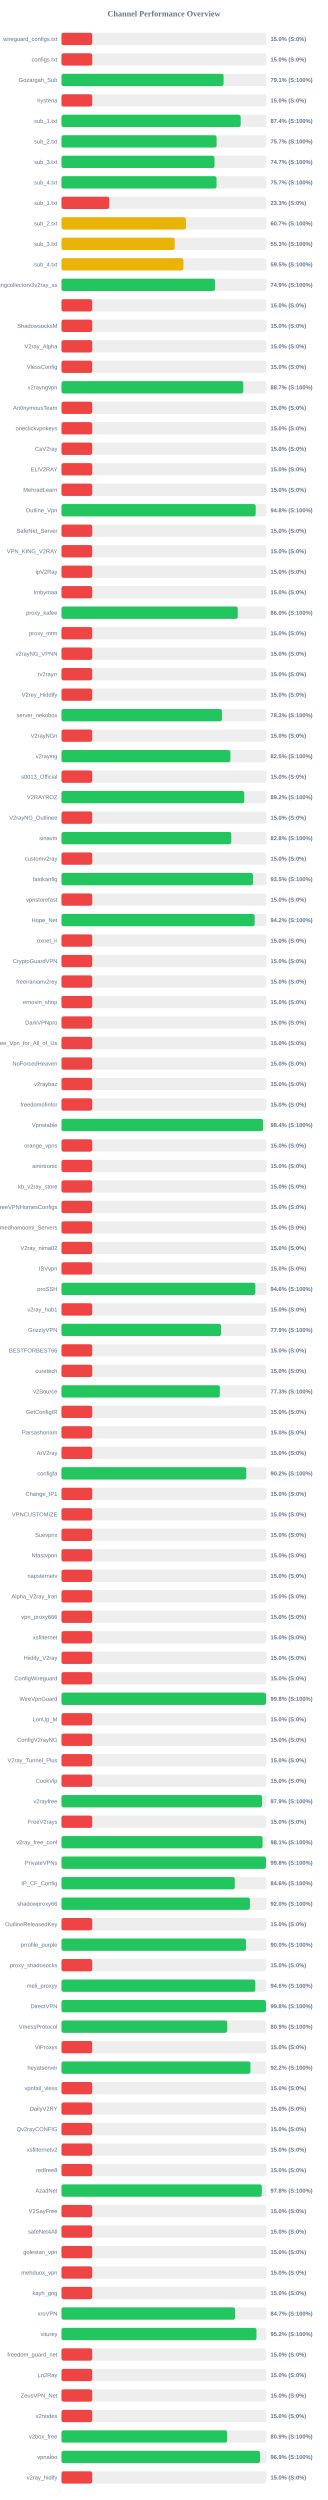
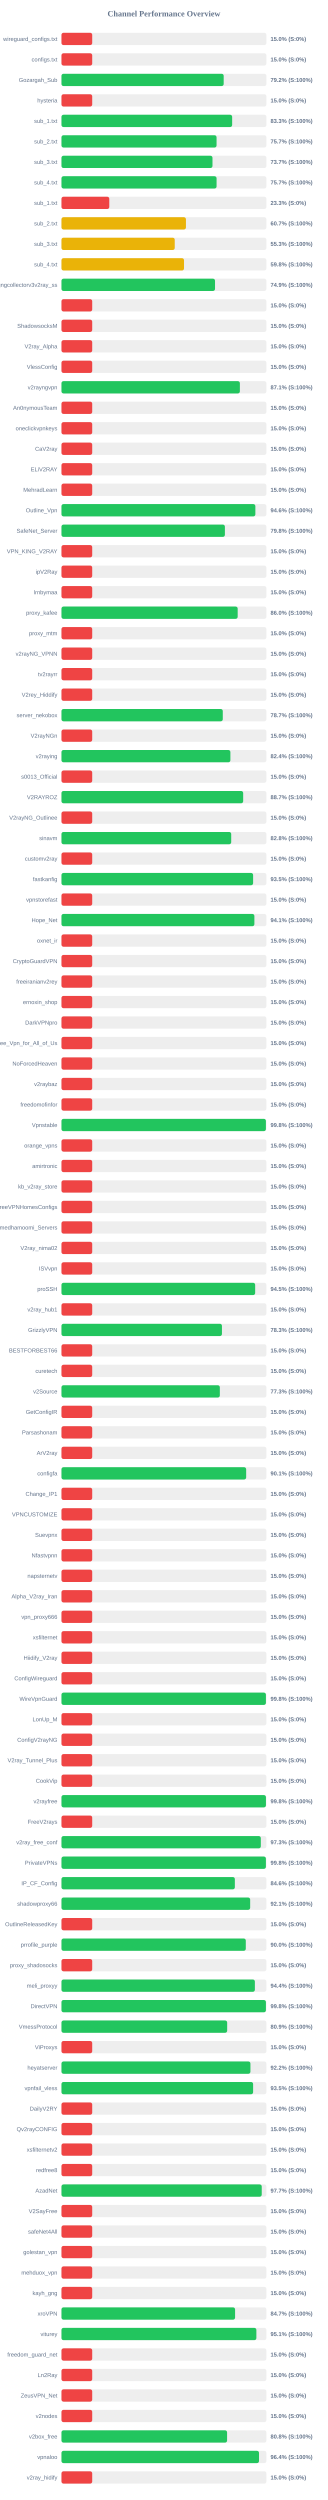
<svg xmlns="http://www.w3.org/2000/svg" width="800" height="6100" version="1.1">
  <style>
        .row { font: 14px Arial; fill: #64748b; }
        .score { font: bold 14px Arial; fill: #64748b; }
    </style>
  <text x="400" y="40" text-anchor="middle" font-size="20px" font-weight="bold" fill="#64748b">Channel Performance Overview</text>
  <rect x="150" y="80" width="500" height="30" fill="#eee" rx="5" />
  <rect x="150" y="80" width="75.0" height="30" fill="#ef4444" rx="5" />
  <text x="140" y="100" text-anchor="end" class="row">wireguard_configs.txt</text>
  <text x="660" y="100" text-anchor="start" class="score">15.0% (S:0%)</text>
  <rect x="150" y="130" width="500" height="30" fill="#eee" rx="5" />
  <rect x="150" y="130" width="75.0" height="30" fill="#ef4444" rx="5" />
  <text x="140" y="150" text-anchor="end" class="row">configs.txt</text>
  <text x="660" y="150" text-anchor="start" class="score">15.0% (S:0%)</text>
  <rect x="150" y="180" width="500" height="30" fill="#eee" rx="5" />
-   <rect x="150" y="180" width="395.5" height="30" fill="#22c55e" rx="5" />
+   <rect x="150" y="180" width="395.8" height="30" fill="#22c55e" rx="5" />
  <text x="140" y="200" text-anchor="end" class="row">Gozargah_Sub</text>
-   <text x="660" y="200" text-anchor="start" class="score">79.1% (S:100%)</text>
+   <text x="660" y="200" text-anchor="start" class="score">79.2% (S:100%)</text>
  <rect x="150" y="230" width="500" height="30" fill="#eee" rx="5" />
  <rect x="150" y="230" width="75.0" height="30" fill="#ef4444" rx="5" />
  <text x="140" y="250" text-anchor="end" class="row">hysteria</text>
  <text x="660" y="250" text-anchor="start" class="score">15.0% (S:0%)</text>
  <rect x="150" y="280" width="500" height="30" fill="#eee" rx="5" />
-   <rect x="150" y="280" width="437.2" height="30" fill="#22c55e" rx="5" />
+   <rect x="150" y="280" width="416.45" height="30" fill="#22c55e" rx="5" />
  <text x="140" y="300" text-anchor="end" class="row">sub_1.txt</text>
-   <text x="660" y="300" text-anchor="start" class="score">87.4% (S:100%)</text>
+   <text x="660" y="300" text-anchor="start" class="score">83.3% (S:100%)</text>
  <rect x="150" y="330" width="500" height="30" fill="#eee" rx="5" />
-   <rect x="150" y="330" width="378.5" height="30" fill="#22c55e" rx="5" />
+   <rect x="150" y="330" width="378.4" height="30" fill="#22c55e" rx="5" />
  <text x="140" y="350" text-anchor="end" class="row">sub_2.txt</text>
  <text x="660" y="350" text-anchor="start" class="score">75.7% (S:100%)</text>
  <rect x="150" y="380" width="500" height="30" fill="#eee" rx="5" />
-   <rect x="150" y="380" width="373.4" height="30" fill="#22c55e" rx="5" />
+   <rect x="150" y="380" width="368.45" height="30" fill="#22c55e" rx="5" />
  <text x="140" y="400" text-anchor="end" class="row">sub_3.txt</text>
-   <text x="660" y="400" text-anchor="start" class="score">74.7% (S:100%)</text>
+   <text x="660" y="400" text-anchor="start" class="score">73.7% (S:100%)</text>
  <rect x="150" y="430" width="500" height="30" fill="#eee" rx="5" />
-   <rect x="150" y="430" width="378.35" height="30" fill="#22c55e" rx="5" />
+   <rect x="150" y="430" width="378.45" height="30" fill="#22c55e" rx="5" />
  <text x="140" y="450" text-anchor="end" class="row">sub_4.txt</text>
  <text x="660" y="450" text-anchor="start" class="score">75.7% (S:100%)</text>
  <rect x="150" y="480" width="500" height="30" fill="#eee" rx="5" />
  <rect x="150" y="480" width="116.65" height="30" fill="#ef4444" rx="5" />
  <text x="140" y="500" text-anchor="end" class="row">sub_1.txt</text>
  <text x="660" y="500" text-anchor="start" class="score">23.3% (S:0%)</text>
  <rect x="150" y="530" width="500" height="30" fill="#eee" rx="5" />
  <rect x="150" y="530" width="303.7" height="30" fill="#eab308" rx="5" />
  <text x="140" y="550" text-anchor="end" class="row">sub_2.txt</text>
  <text x="660" y="550" text-anchor="start" class="score">60.7% (S:100%)</text>
  <rect x="150" y="580" width="500" height="30" fill="#eee" rx="5" />
-   <rect x="150" y="580" width="276.3" height="30" fill="#eab308" rx="5" />
+   <rect x="150" y="580" width="276.35" height="30" fill="#eab308" rx="5" />
  <text x="140" y="600" text-anchor="end" class="row">sub_3.txt</text>
  <text x="660" y="600" text-anchor="start" class="score">55.3% (S:100%)</text>
  <rect x="150" y="630" width="500" height="30" fill="#eee" rx="5" />
-   <rect x="150" y="630" width="297.55" height="30" fill="#eab308" rx="5" />
+   <rect x="150" y="630" width="299.0" height="30" fill="#eab308" rx="5" />
  <text x="140" y="650" text-anchor="end" class="row">sub_4.txt</text>
-   <text x="660" y="650" text-anchor="start" class="score">59.5% (S:100%)</text>
+   <text x="660" y="650" text-anchor="start" class="score">59.8% (S:100%)</text>
  <rect x="150" y="680" width="500" height="30" fill="#eee" rx="5" />
  <rect x="150" y="680" width="374.65" height="30" fill="#22c55e" rx="5" />
  <text x="140" y="700" text-anchor="end" class="row">kayhgngcollectorv3v2ray_ss</text>
  <text x="660" y="700" text-anchor="start" class="score">74.9% (S:100%)</text>
  <rect x="150" y="730" width="500" height="30" fill="#eee" rx="5" />
  <rect x="150" y="730" width="75.0" height="30" fill="#ef4444" rx="5" />
  <text x="140" y="750" text-anchor="end" class="row" />
  <text x="660" y="750" text-anchor="start" class="score">15.0% (S:0%)</text>
  <rect x="150" y="780" width="500" height="30" fill="#eee" rx="5" />
  <rect x="150" y="780" width="75.0" height="30" fill="#ef4444" rx="5" />
  <text x="140" y="800" text-anchor="end" class="row">ShadowsocksM</text>
  <text x="660" y="800" text-anchor="start" class="score">15.0% (S:0%)</text>
  <rect x="150" y="830" width="500" height="30" fill="#eee" rx="5" />
  <rect x="150" y="830" width="75.0" height="30" fill="#ef4444" rx="5" />
  <text x="140" y="850" text-anchor="end" class="row">V2ray_Alpha</text>
  <text x="660" y="850" text-anchor="start" class="score">15.0% (S:0%)</text>
  <rect x="150" y="880" width="500" height="30" fill="#eee" rx="5" />
  <rect x="150" y="880" width="75.0" height="30" fill="#ef4444" rx="5" />
  <text x="140" y="900" text-anchor="end" class="row">VlessConfig</text>
  <text x="660" y="900" text-anchor="start" class="score">15.0% (S:0%)</text>
  <rect x="150" y="930" width="500" height="30" fill="#eee" rx="5" />
-   <rect x="150" y="930" width="443.55" height="30" fill="#22c55e" rx="5" />
+   <rect x="150" y="930" width="435.3" height="30" fill="#22c55e" rx="5" />
  <text x="140" y="950" text-anchor="end" class="row">v2rayngvpn</text>
-   <text x="660" y="950" text-anchor="start" class="score">88.7% (S:100%)</text>
+   <text x="660" y="950" text-anchor="start" class="score">87.1% (S:100%)</text>
  <rect x="150" y="980" width="500" height="30" fill="#eee" rx="5" />
  <rect x="150" y="980" width="75.0" height="30" fill="#ef4444" rx="5" />
  <text x="140" y="1000" text-anchor="end" class="row">An0nymousTeam</text>
  <text x="660" y="1000" text-anchor="start" class="score">15.0% (S:0%)</text>
  <rect x="150" y="1030" width="500" height="30" fill="#eee" rx="5" />
  <rect x="150" y="1030" width="75.0" height="30" fill="#ef4444" rx="5" />
  <text x="140" y="1050" text-anchor="end" class="row">oneclickvpnkeys</text>
  <text x="660" y="1050" text-anchor="start" class="score">15.0% (S:0%)</text>
  <rect x="150" y="1080" width="500" height="30" fill="#eee" rx="5" />
  <rect x="150" y="1080" width="75.0" height="30" fill="#ef4444" rx="5" />
  <text x="140" y="1100" text-anchor="end" class="row">CaV2ray</text>
  <text x="660" y="1100" text-anchor="start" class="score">15.0% (S:0%)</text>
  <rect x="150" y="1130" width="500" height="30" fill="#eee" rx="5" />
  <rect x="150" y="1130" width="75.0" height="30" fill="#ef4444" rx="5" />
  <text x="140" y="1150" text-anchor="end" class="row">ELiV2RAY</text>
  <text x="660" y="1150" text-anchor="start" class="score">15.0% (S:0%)</text>
  <rect x="150" y="1180" width="500" height="30" fill="#eee" rx="5" />
  <rect x="150" y="1180" width="75.0" height="30" fill="#ef4444" rx="5" />
  <text x="140" y="1200" text-anchor="end" class="row">MehradLearn</text>
  <text x="660" y="1200" text-anchor="start" class="score">15.0% (S:0%)</text>
  <rect x="150" y="1230" width="500" height="30" fill="#eee" rx="5" />
-   <rect x="150" y="1230" width="473.85" height="30" fill="#22c55e" rx="5" />
+   <rect x="150" y="1230" width="473.1" height="30" fill="#22c55e" rx="5" />
  <text x="140" y="1250" text-anchor="end" class="row">Outline_Vpn</text>
-   <text x="660" y="1250" text-anchor="start" class="score">94.8% (S:100%)</text>
+   <text x="660" y="1250" text-anchor="start" class="score">94.6% (S:100%)</text>
  <rect x="150" y="1280" width="500" height="30" fill="#eee" rx="5" />
-   <rect x="150" y="1280" width="75.0" height="30" fill="#ef4444" rx="5" />
+   <rect x="150" y="1280" width="398.75" height="30" fill="#22c55e" rx="5" />
  <text x="140" y="1300" text-anchor="end" class="row">SafeNet_Server</text>
-   <text x="660" y="1300" text-anchor="start" class="score">15.0% (S:0%)</text>
+   <text x="660" y="1300" text-anchor="start" class="score">79.8% (S:100%)</text>
  <rect x="150" y="1330" width="500" height="30" fill="#eee" rx="5" />
  <rect x="150" y="1330" width="75.0" height="30" fill="#ef4444" rx="5" />
  <text x="140" y="1350" text-anchor="end" class="row">VPN_KING_V2RAY</text>
  <text x="660" y="1350" text-anchor="start" class="score">15.0% (S:0%)</text>
  <rect x="150" y="1380" width="500" height="30" fill="#eee" rx="5" />
  <rect x="150" y="1380" width="75.0" height="30" fill="#ef4444" rx="5" />
  <text x="140" y="1400" text-anchor="end" class="row">ipV2Ray</text>
  <text x="660" y="1400" text-anchor="start" class="score">15.0% (S:0%)</text>
  <rect x="150" y="1430" width="500" height="30" fill="#eee" rx="5" />
  <rect x="150" y="1430" width="75.0" height="30" fill="#ef4444" rx="5" />
  <text x="140" y="1450" text-anchor="end" class="row">lrnbymaa</text>
  <text x="660" y="1450" text-anchor="start" class="score">15.0% (S:0%)</text>
  <rect x="150" y="1480" width="500" height="30" fill="#eee" rx="5" />
-   <rect x="150" y="1480" width="430.1" height="30" fill="#22c55e" rx="5" />
+   <rect x="150" y="1480" width="429.95" height="30" fill="#22c55e" rx="5" />
  <text x="140" y="1500" text-anchor="end" class="row">proxy_kafee</text>
  <text x="660" y="1500" text-anchor="start" class="score">86.0% (S:100%)</text>
  <rect x="150" y="1530" width="500" height="30" fill="#eee" rx="5" />
  <rect x="150" y="1530" width="75.0" height="30" fill="#ef4444" rx="5" />
  <text x="140" y="1550" text-anchor="end" class="row">proxy_mtm</text>
  <text x="660" y="1550" text-anchor="start" class="score">15.0% (S:0%)</text>
  <rect x="150" y="1580" width="500" height="30" fill="#eee" rx="5" />
  <rect x="150" y="1580" width="75.0" height="30" fill="#ef4444" rx="5" />
  <text x="140" y="1600" text-anchor="end" class="row">v2rayNG_VPNN</text>
  <text x="660" y="1600" text-anchor="start" class="score">15.0% (S:0%)</text>
  <rect x="150" y="1630" width="500" height="30" fill="#eee" rx="5" />
  <rect x="150" y="1630" width="75.0" height="30" fill="#ef4444" rx="5" />
  <text x="140" y="1650" text-anchor="end" class="row">tv2rayrr</text>
  <text x="660" y="1650" text-anchor="start" class="score">15.0% (S:0%)</text>
  <rect x="150" y="1680" width="500" height="30" fill="#eee" rx="5" />
  <rect x="150" y="1680" width="75.0" height="30" fill="#ef4444" rx="5" />
  <text x="140" y="1700" text-anchor="end" class="row">V2rey_Hiddify</text>
  <text x="660" y="1700" text-anchor="start" class="score">15.0% (S:0%)</text>
  <rect x="150" y="1730" width="500" height="30" fill="#eee" rx="5" />
-   <rect x="150" y="1730" width="391.55" height="30" fill="#22c55e" rx="5" />
+   <rect x="150" y="1730" width="393.6" height="30" fill="#22c55e" rx="5" />
  <text x="140" y="1750" text-anchor="end" class="row">server_nekobox</text>
-   <text x="660" y="1750" text-anchor="start" class="score">78.3% (S:100%)</text>
+   <text x="660" y="1750" text-anchor="start" class="score">78.7% (S:100%)</text>
  <rect x="150" y="1780" width="500" height="30" fill="#eee" rx="5" />
  <rect x="150" y="1780" width="75.0" height="30" fill="#ef4444" rx="5" />
  <text x="140" y="1800" text-anchor="end" class="row">V2rayNGn</text>
  <text x="660" y="1800" text-anchor="start" class="score">15.0% (S:0%)</text>
  <rect x="150" y="1830" width="500" height="30" fill="#eee" rx="5" />
-   <rect x="150" y="1830" width="412.25" height="30" fill="#22c55e" rx="5" />
+   <rect x="150" y="1830" width="412.15" height="30" fill="#22c55e" rx="5" />
  <text x="140" y="1850" text-anchor="end" class="row">v2raying</text>
-   <text x="660" y="1850" text-anchor="start" class="score">82.5% (S:100%)</text>
+   <text x="660" y="1850" text-anchor="start" class="score">82.4% (S:100%)</text>
  <rect x="150" y="1880" width="500" height="30" fill="#eee" rx="5" />
  <rect x="150" y="1880" width="75.0" height="30" fill="#ef4444" rx="5" />
  <text x="140" y="1900" text-anchor="end" class="row">s0013_Official</text>
  <text x="660" y="1900" text-anchor="start" class="score">15.0% (S:0%)</text>
  <rect x="150" y="1930" width="500" height="30" fill="#eee" rx="5" />
-   <rect x="150" y="1930" width="445.95" height="30" fill="#22c55e" rx="5" />
+   <rect x="150" y="1930" width="443.35" height="30" fill="#22c55e" rx="5" />
  <text x="140" y="1950" text-anchor="end" class="row">V2RAYROZ</text>
-   <text x="660" y="1950" text-anchor="start" class="score">89.2% (S:100%)</text>
+   <text x="660" y="1950" text-anchor="start" class="score">88.7% (S:100%)</text>
  <rect x="150" y="1980" width="500" height="30" fill="#eee" rx="5" />
  <rect x="150" y="1980" width="75.0" height="30" fill="#ef4444" rx="5" />
  <text x="140" y="2000" text-anchor="end" class="row">V2rayNG_Outlinee</text>
  <text x="660" y="2000" text-anchor="start" class="score">15.0% (S:0%)</text>
  <rect x="150" y="2030" width="500" height="30" fill="#eee" rx="5" />
-   <rect x="150" y="2030" width="414.25" height="30" fill="#22c55e" rx="5" />
+   <rect x="150" y="2030" width="414.15" height="30" fill="#22c55e" rx="5" />
  <text x="140" y="2050" text-anchor="end" class="row">sinavm</text>
  <text x="660" y="2050" text-anchor="start" class="score">82.8% (S:100%)</text>
  <rect x="150" y="2080" width="500" height="30" fill="#eee" rx="5" />
  <rect x="150" y="2080" width="75.0" height="30" fill="#ef4444" rx="5" />
  <text x="140" y="2100" text-anchor="end" class="row">customv2ray</text>
  <text x="660" y="2100" text-anchor="start" class="score">15.0% (S:0%)</text>
  <rect x="150" y="2130" width="500" height="30" fill="#eee" rx="5" />
-   <rect x="150" y="2130" width="467.4" height="30" fill="#22c55e" rx="5" />
+   <rect x="150" y="2130" width="467.6" height="30" fill="#22c55e" rx="5" />
  <text x="140" y="2150" text-anchor="end" class="row">fastkanfig</text>
  <text x="660" y="2150" text-anchor="start" class="score">93.5% (S:100%)</text>
  <rect x="150" y="2180" width="500" height="30" fill="#eee" rx="5" />
  <rect x="150" y="2180" width="75.0" height="30" fill="#ef4444" rx="5" />
  <text x="140" y="2200" text-anchor="end" class="row">vpnstorefast</text>
  <text x="660" y="2200" text-anchor="start" class="score">15.0% (S:0%)</text>
  <rect x="150" y="2230" width="500" height="30" fill="#eee" rx="5" />
-   <rect x="150" y="2230" width="471.25" height="30" fill="#22c55e" rx="5" />
+   <rect x="150" y="2230" width="470.7" height="30" fill="#22c55e" rx="5" />
  <text x="140" y="2250" text-anchor="end" class="row">Hope_Net</text>
-   <text x="660" y="2250" text-anchor="start" class="score">94.2% (S:100%)</text>
+   <text x="660" y="2250" text-anchor="start" class="score">94.1% (S:100%)</text>
  <rect x="150" y="2280" width="500" height="30" fill="#eee" rx="5" />
  <rect x="150" y="2280" width="75.0" height="30" fill="#ef4444" rx="5" />
  <text x="140" y="2300" text-anchor="end" class="row">oxnet_ir</text>
  <text x="660" y="2300" text-anchor="start" class="score">15.0% (S:0%)</text>
  <rect x="150" y="2330" width="500" height="30" fill="#eee" rx="5" />
  <rect x="150" y="2330" width="75.0" height="30" fill="#ef4444" rx="5" />
  <text x="140" y="2350" text-anchor="end" class="row">CryptoGuardVPN</text>
  <text x="660" y="2350" text-anchor="start" class="score">15.0% (S:0%)</text>
  <rect x="150" y="2380" width="500" height="30" fill="#eee" rx="5" />
  <rect x="150" y="2380" width="75.0" height="30" fill="#ef4444" rx="5" />
  <text x="140" y="2400" text-anchor="end" class="row">freeiranianv2rey</text>
  <text x="660" y="2400" text-anchor="start" class="score">15.0% (S:0%)</text>
  <rect x="150" y="2430" width="500" height="30" fill="#eee" rx="5" />
  <rect x="150" y="2430" width="75.0" height="30" fill="#ef4444" rx="5" />
  <text x="140" y="2450" text-anchor="end" class="row">ernoxin_shop</text>
  <text x="660" y="2450" text-anchor="start" class="score">15.0% (S:0%)</text>
  <rect x="150" y="2480" width="500" height="30" fill="#eee" rx="5" />
  <rect x="150" y="2480" width="75.0" height="30" fill="#ef4444" rx="5" />
  <text x="140" y="2500" text-anchor="end" class="row">DarkVPNpro</text>
  <text x="660" y="2500" text-anchor="start" class="score">15.0% (S:0%)</text>
  <rect x="150" y="2530" width="500" height="30" fill="#eee" rx="5" />
  <rect x="150" y="2530" width="75.0" height="30" fill="#ef4444" rx="5" />
  <text x="140" y="2550" text-anchor="end" class="row">Free_Vpn_for_All_of_Us</text>
  <text x="660" y="2550" text-anchor="start" class="score">15.0% (S:0%)</text>
  <rect x="150" y="2580" width="500" height="30" fill="#eee" rx="5" />
  <rect x="150" y="2580" width="75.0" height="30" fill="#ef4444" rx="5" />
  <text x="140" y="2600" text-anchor="end" class="row">NoForcedHeaven</text>
  <text x="660" y="2600" text-anchor="start" class="score">15.0% (S:0%)</text>
  <rect x="150" y="2630" width="500" height="30" fill="#eee" rx="5" />
  <rect x="150" y="2630" width="75.0" height="30" fill="#ef4444" rx="5" />
  <text x="140" y="2650" text-anchor="end" class="row">v2raybaz</text>
  <text x="660" y="2650" text-anchor="start" class="score">15.0% (S:0%)</text>
  <rect x="150" y="2680" width="500" height="30" fill="#eee" rx="5" />
  <rect x="150" y="2680" width="75.0" height="30" fill="#ef4444" rx="5" />
  <text x="140" y="2700" text-anchor="end" class="row">freedomofinfor</text>
  <text x="660" y="2700" text-anchor="start" class="score">15.0% (S:0%)</text>
  <rect x="150" y="2730" width="500" height="30" fill="#eee" rx="5" />
-   <rect x="150" y="2730" width="491.8" height="30" fill="#22c55e" rx="5" />
+   <rect x="150" y="2730" width="498.8" height="30" fill="#22c55e" rx="5" />
  <text x="140" y="2750" text-anchor="end" class="row">Vpnstable</text>
-   <text x="660" y="2750" text-anchor="start" class="score">98.4% (S:100%)</text>
+   <text x="660" y="2750" text-anchor="start" class="score">99.8% (S:100%)</text>
  <rect x="150" y="2780" width="500" height="30" fill="#eee" rx="5" />
  <rect x="150" y="2780" width="75.0" height="30" fill="#ef4444" rx="5" />
  <text x="140" y="2800" text-anchor="end" class="row">orange_vpns</text>
  <text x="660" y="2800" text-anchor="start" class="score">15.0% (S:0%)</text>
  <rect x="150" y="2830" width="500" height="30" fill="#eee" rx="5" />
  <rect x="150" y="2830" width="75.0" height="30" fill="#ef4444" rx="5" />
  <text x="140" y="2850" text-anchor="end" class="row">amirtronic</text>
  <text x="660" y="2850" text-anchor="start" class="score">15.0% (S:0%)</text>
  <rect x="150" y="2880" width="500" height="30" fill="#eee" rx="5" />
  <rect x="150" y="2880" width="75.0" height="30" fill="#ef4444" rx="5" />
  <text x="140" y="2900" text-anchor="end" class="row">kb_v2ray_store</text>
  <text x="660" y="2900" text-anchor="start" class="score">15.0% (S:0%)</text>
  <rect x="150" y="2930" width="500" height="30" fill="#eee" rx="5" />
  <rect x="150" y="2930" width="75.0" height="30" fill="#ef4444" rx="5" />
  <text x="140" y="2950" text-anchor="end" class="row">FreeVPNHomesConfigs</text>
  <text x="660" y="2950" text-anchor="start" class="score">15.0% (S:0%)</text>
  <rect x="150" y="2980" width="500" height="30" fill="#eee" rx="5" />
  <rect x="150" y="2980" width="75.0" height="30" fill="#ef4444" rx="5" />
  <text x="140" y="3000" text-anchor="end" class="row">Ahmedhamoomi_Servers</text>
  <text x="660" y="3000" text-anchor="start" class="score">15.0% (S:0%)</text>
  <rect x="150" y="3030" width="500" height="30" fill="#eee" rx="5" />
  <rect x="150" y="3030" width="75.0" height="30" fill="#ef4444" rx="5" />
  <text x="140" y="3050" text-anchor="end" class="row">V2ray_nima02</text>
  <text x="660" y="3050" text-anchor="start" class="score">15.0% (S:0%)</text>
  <rect x="150" y="3080" width="500" height="30" fill="#eee" rx="5" />
  <rect x="150" y="3080" width="75.0" height="30" fill="#ef4444" rx="5" />
  <text x="140" y="3100" text-anchor="end" class="row">ISVvpn</text>
  <text x="660" y="3100" text-anchor="start" class="score">15.0% (S:0%)</text>
  <rect x="150" y="3130" width="500" height="30" fill="#eee" rx="5" />
-   <rect x="150" y="3130" width="473.05" height="30" fill="#22c55e" rx="5" />
+   <rect x="150" y="3130" width="472.6" height="30" fill="#22c55e" rx="5" />
  <text x="140" y="3150" text-anchor="end" class="row">proSSH</text>
-   <text x="660" y="3150" text-anchor="start" class="score">94.6% (S:100%)</text>
+   <text x="660" y="3150" text-anchor="start" class="score">94.5% (S:100%)</text>
  <rect x="150" y="3180" width="500" height="30" fill="#eee" rx="5" />
  <rect x="150" y="3180" width="75.0" height="30" fill="#ef4444" rx="5" />
  <text x="140" y="3200" text-anchor="end" class="row">v2ray_hub1</text>
  <text x="660" y="3200" text-anchor="start" class="score">15.0% (S:0%)</text>
  <rect x="150" y="3230" width="500" height="30" fill="#eee" rx="5" />
-   <rect x="150" y="3230" width="389.4" height="30" fill="#22c55e" rx="5" />
+   <rect x="150" y="3230" width="391.55" height="30" fill="#22c55e" rx="5" />
  <text x="140" y="3250" text-anchor="end" class="row">GrizzlyVPN</text>
-   <text x="660" y="3250" text-anchor="start" class="score">77.9% (S:100%)</text>
+   <text x="660" y="3250" text-anchor="start" class="score">78.3% (S:100%)</text>
  <rect x="150" y="3280" width="500" height="30" fill="#eee" rx="5" />
  <rect x="150" y="3280" width="75.0" height="30" fill="#ef4444" rx="5" />
  <text x="140" y="3300" text-anchor="end" class="row">BESTFORBEST66</text>
  <text x="660" y="3300" text-anchor="start" class="score">15.0% (S:0%)</text>
  <rect x="150" y="3330" width="500" height="30" fill="#eee" rx="5" />
  <rect x="150" y="3330" width="75.0" height="30" fill="#ef4444" rx="5" />
  <text x="140" y="3350" text-anchor="end" class="row">curetech</text>
  <text x="660" y="3350" text-anchor="start" class="score">15.0% (S:0%)</text>
  <rect x="150" y="3380" width="500" height="30" fill="#eee" rx="5" />
-   <rect x="150" y="3380" width="386.45" height="30" fill="#22c55e" rx="5" />
+   <rect x="150" y="3380" width="386.4" height="30" fill="#22c55e" rx="5" />
  <text x="140" y="3400" text-anchor="end" class="row">v2Source</text>
  <text x="660" y="3400" text-anchor="start" class="score">77.3% (S:100%)</text>
  <rect x="150" y="3430" width="500" height="30" fill="#eee" rx="5" />
  <rect x="150" y="3430" width="75.0" height="30" fill="#ef4444" rx="5" />
  <text x="140" y="3450" text-anchor="end" class="row">GetConfigIR</text>
  <text x="660" y="3450" text-anchor="start" class="score">15.0% (S:0%)</text>
  <rect x="150" y="3480" width="500" height="30" fill="#eee" rx="5" />
  <rect x="150" y="3480" width="75.0" height="30" fill="#ef4444" rx="5" />
  <text x="140" y="3500" text-anchor="end" class="row">Parsashonam</text>
  <text x="660" y="3500" text-anchor="start" class="score">15.0% (S:0%)</text>
  <rect x="150" y="3530" width="500" height="30" fill="#eee" rx="5" />
  <rect x="150" y="3530" width="75.0" height="30" fill="#ef4444" rx="5" />
  <text x="140" y="3550" text-anchor="end" class="row">ArV2ray</text>
  <text x="660" y="3550" text-anchor="start" class="score">15.0% (S:0%)</text>
  <rect x="150" y="3580" width="500" height="30" fill="#eee" rx="5" />
-   <rect x="150" y="3580" width="450.85" height="30" fill="#22c55e" rx="5" />
+   <rect x="150" y="3580" width="450.65" height="30" fill="#22c55e" rx="5" />
  <text x="140" y="3600" text-anchor="end" class="row">configfa</text>
-   <text x="660" y="3600" text-anchor="start" class="score">90.2% (S:100%)</text>
+   <text x="660" y="3600" text-anchor="start" class="score">90.1% (S:100%)</text>
  <rect x="150" y="3630" width="500" height="30" fill="#eee" rx="5" />
  <rect x="150" y="3630" width="75.0" height="30" fill="#ef4444" rx="5" />
  <text x="140" y="3650" text-anchor="end" class="row">Change_IP1</text>
  <text x="660" y="3650" text-anchor="start" class="score">15.0% (S:0%)</text>
  <rect x="150" y="3680" width="500" height="30" fill="#eee" rx="5" />
  <rect x="150" y="3680" width="75.0" height="30" fill="#ef4444" rx="5" />
  <text x="140" y="3700" text-anchor="end" class="row">VPNCUSTOMIZE</text>
  <text x="660" y="3700" text-anchor="start" class="score">15.0% (S:0%)</text>
  <rect x="150" y="3730" width="500" height="30" fill="#eee" rx="5" />
  <rect x="150" y="3730" width="75.0" height="30" fill="#ef4444" rx="5" />
  <text x="140" y="3750" text-anchor="end" class="row">Suevpnx</text>
  <text x="660" y="3750" text-anchor="start" class="score">15.0% (S:0%)</text>
  <rect x="150" y="3780" width="500" height="30" fill="#eee" rx="5" />
  <rect x="150" y="3780" width="75.0" height="30" fill="#ef4444" rx="5" />
  <text x="140" y="3800" text-anchor="end" class="row">Nfastvpnn</text>
  <text x="660" y="3800" text-anchor="start" class="score">15.0% (S:0%)</text>
  <rect x="150" y="3830" width="500" height="30" fill="#eee" rx="5" />
  <rect x="150" y="3830" width="75.0" height="30" fill="#ef4444" rx="5" />
  <text x="140" y="3850" text-anchor="end" class="row">napsternetv</text>
  <text x="660" y="3850" text-anchor="start" class="score">15.0% (S:0%)</text>
  <rect x="150" y="3880" width="500" height="30" fill="#eee" rx="5" />
  <rect x="150" y="3880" width="75.0" height="30" fill="#ef4444" rx="5" />
  <text x="140" y="3900" text-anchor="end" class="row">Alpha_V2ray_Iran</text>
  <text x="660" y="3900" text-anchor="start" class="score">15.0% (S:0%)</text>
  <rect x="150" y="3930" width="500" height="30" fill="#eee" rx="5" />
  <rect x="150" y="3930" width="75.0" height="30" fill="#ef4444" rx="5" />
  <text x="140" y="3950" text-anchor="end" class="row">vpn_proxy666</text>
  <text x="660" y="3950" text-anchor="start" class="score">15.0% (S:0%)</text>
  <rect x="150" y="3980" width="500" height="30" fill="#eee" rx="5" />
  <rect x="150" y="3980" width="75.0" height="30" fill="#ef4444" rx="5" />
  <text x="140" y="4000" text-anchor="end" class="row">xsfilternet</text>
  <text x="660" y="4000" text-anchor="start" class="score">15.0% (S:0%)</text>
  <rect x="150" y="4030" width="500" height="30" fill="#eee" rx="5" />
  <rect x="150" y="4030" width="75.0" height="30" fill="#ef4444" rx="5" />
  <text x="140" y="4050" text-anchor="end" class="row">Hiidify_V2ray</text>
  <text x="660" y="4050" text-anchor="start" class="score">15.0% (S:0%)</text>
  <rect x="150" y="4080" width="500" height="30" fill="#eee" rx="5" />
  <rect x="150" y="4080" width="75.0" height="30" fill="#ef4444" rx="5" />
  <text x="140" y="4100" text-anchor="end" class="row">ConfigWireguard</text>
  <text x="660" y="4100" text-anchor="start" class="score">15.0% (S:0%)</text>
  <rect x="150" y="4130" width="500" height="30" fill="#eee" rx="5" />
-   <rect x="150" y="4130" width="499.05" height="30" fill="#22c55e" rx="5" />
+   <rect x="150" y="4130" width="498.85" height="30" fill="#22c55e" rx="5" />
  <text x="140" y="4150" text-anchor="end" class="row">WireVpnGuard</text>
  <text x="660" y="4150" text-anchor="start" class="score">99.8% (S:100%)</text>
  <rect x="150" y="4180" width="500" height="30" fill="#eee" rx="5" />
  <rect x="150" y="4180" width="75.0" height="30" fill="#ef4444" rx="5" />
  <text x="140" y="4200" text-anchor="end" class="row">LonUp_M</text>
  <text x="660" y="4200" text-anchor="start" class="score">15.0% (S:0%)</text>
  <rect x="150" y="4230" width="500" height="30" fill="#eee" rx="5" />
  <rect x="150" y="4230" width="75.0" height="30" fill="#ef4444" rx="5" />
  <text x="140" y="4250" text-anchor="end" class="row">ConfigV2rayNG</text>
  <text x="660" y="4250" text-anchor="start" class="score">15.0% (S:0%)</text>
  <rect x="150" y="4280" width="500" height="30" fill="#eee" rx="5" />
  <rect x="150" y="4280" width="75.0" height="30" fill="#ef4444" rx="5" />
  <text x="140" y="4300" text-anchor="end" class="row">V2ray_Tunnel_Plus</text>
  <text x="660" y="4300" text-anchor="start" class="score">15.0% (S:0%)</text>
  <rect x="150" y="4330" width="500" height="30" fill="#eee" rx="5" />
  <rect x="150" y="4330" width="75.0" height="30" fill="#ef4444" rx="5" />
  <text x="140" y="4350" text-anchor="end" class="row">CookVip</text>
  <text x="660" y="4350" text-anchor="start" class="score">15.0% (S:0%)</text>
  <rect x="150" y="4380" width="500" height="30" fill="#eee" rx="5" />
-   <rect x="150" y="4380" width="489.3" height="30" fill="#22c55e" rx="5" />
+   <rect x="150" y="4380" width="498.9" height="30" fill="#22c55e" rx="5" />
  <text x="140" y="4400" text-anchor="end" class="row">v2rayfree</text>
-   <text x="660" y="4400" text-anchor="start" class="score">97.9% (S:100%)</text>
+   <text x="660" y="4400" text-anchor="start" class="score">99.8% (S:100%)</text>
  <rect x="150" y="4430" width="500" height="30" fill="#eee" rx="5" />
  <rect x="150" y="4430" width="75.0" height="30" fill="#ef4444" rx="5" />
  <text x="140" y="4450" text-anchor="end" class="row">FreeV2rays</text>
  <text x="660" y="4450" text-anchor="start" class="score">15.0% (S:0%)</text>
  <rect x="150" y="4480" width="500" height="30" fill="#eee" rx="5" />
-   <rect x="150" y="4480" width="490.6" height="30" fill="#22c55e" rx="5" />
+   <rect x="150" y="4480" width="486.4" height="30" fill="#22c55e" rx="5" />
  <text x="140" y="4500" text-anchor="end" class="row">v2ray_free_conf</text>
-   <text x="660" y="4500" text-anchor="start" class="score">98.1% (S:100%)</text>
+   <text x="660" y="4500" text-anchor="start" class="score">97.3% (S:100%)</text>
  <rect x="150" y="4530" width="500" height="30" fill="#eee" rx="5" />
-   <rect x="150" y="4530" width="498.95" height="30" fill="#22c55e" rx="5" />
+   <rect x="150" y="4530" width="498.8" height="30" fill="#22c55e" rx="5" />
  <text x="140" y="4550" text-anchor="end" class="row">PrivateVPNs</text>
  <text x="660" y="4550" text-anchor="start" class="score">99.8% (S:100%)</text>
  <rect x="150" y="4580" width="500" height="30" fill="#eee" rx="5" />
-   <rect x="150" y="4580" width="422.9" height="30" fill="#22c55e" rx="5" />
+   <rect x="150" y="4580" width="423.05" height="30" fill="#22c55e" rx="5" />
  <text x="140" y="4600" text-anchor="end" class="row">IP_CF_Config</text>
  <text x="660" y="4600" text-anchor="start" class="score">84.6% (S:100%)</text>
  <rect x="150" y="4630" width="500" height="30" fill="#eee" rx="5" />
-   <rect x="150" y="4630" width="459.85" height="30" fill="#22c55e" rx="5" />
+   <rect x="150" y="4630" width="460.4" height="30" fill="#22c55e" rx="5" />
  <text x="140" y="4650" text-anchor="end" class="row">shadowproxy66</text>
-   <text x="660" y="4650" text-anchor="start" class="score">92.0% (S:100%)</text>
+   <text x="660" y="4650" text-anchor="start" class="score">92.1% (S:100%)</text>
  <rect x="150" y="4680" width="500" height="30" fill="#eee" rx="5" />
  <rect x="150" y="4680" width="75.0" height="30" fill="#ef4444" rx="5" />
  <text x="140" y="4700" text-anchor="end" class="row">OutlineReleasedKey</text>
  <text x="660" y="4700" text-anchor="start" class="score">15.0% (S:0%)</text>
  <rect x="150" y="4730" width="500" height="30" fill="#eee" rx="5" />
-   <rect x="150" y="4730" width="450.2" height="30" fill="#22c55e" rx="5" />
+   <rect x="150" y="4730" width="449.75" height="30" fill="#22c55e" rx="5" />
  <text x="140" y="4750" text-anchor="end" class="row">prrofile_purple</text>
  <text x="660" y="4750" text-anchor="start" class="score">90.0% (S:100%)</text>
  <rect x="150" y="4780" width="500" height="30" fill="#eee" rx="5" />
  <rect x="150" y="4780" width="75.0" height="30" fill="#ef4444" rx="5" />
  <text x="140" y="4800" text-anchor="end" class="row">proxy_shadosocks</text>
  <text x="660" y="4800" text-anchor="start" class="score">15.0% (S:0%)</text>
  <rect x="150" y="4830" width="500" height="30" fill="#eee" rx="5" />
-   <rect x="150" y="4830" width="472.9" height="30" fill="#22c55e" rx="5" />
+   <rect x="150" y="4830" width="471.9" height="30" fill="#22c55e" rx="5" />
  <text x="140" y="4850" text-anchor="end" class="row">meli_proxyy</text>
-   <text x="660" y="4850" text-anchor="start" class="score">94.6% (S:100%)</text>
+   <text x="660" y="4850" text-anchor="start" class="score">94.4% (S:100%)</text>
  <rect x="150" y="4880" width="500" height="30" fill="#eee" rx="5" />
-   <rect x="150" y="4880" width="498.9" height="30" fill="#22c55e" rx="5" />
+   <rect x="150" y="4880" width="498.85" height="30" fill="#22c55e" rx="5" />
  <text x="140" y="4900" text-anchor="end" class="row">DirectVPN</text>
  <text x="660" y="4900" text-anchor="start" class="score">99.8% (S:100%)</text>
  <rect x="150" y="4930" width="500" height="30" fill="#eee" rx="5" />
-   <rect x="150" y="4930" width="404.45" height="30" fill="#22c55e" rx="5" />
+   <rect x="150" y="4930" width="404.3" height="30" fill="#22c55e" rx="5" />
  <text x="140" y="4950" text-anchor="end" class="row">VmessProtocol</text>
  <text x="660" y="4950" text-anchor="start" class="score">80.9% (S:100%)</text>
  <rect x="150" y="4980" width="500" height="30" fill="#eee" rx="5" />
  <rect x="150" y="4980" width="75.0" height="30" fill="#ef4444" rx="5" />
  <text x="140" y="5000" text-anchor="end" class="row">ViProxys</text>
  <text x="660" y="5000" text-anchor="start" class="score">15.0% (S:0%)</text>
  <rect x="150" y="5030" width="500" height="30" fill="#eee" rx="5" />
-   <rect x="150" y="5030" width="461.1" height="30" fill="#22c55e" rx="5" />
+   <rect x="150" y="5030" width="461.05" height="30" fill="#22c55e" rx="5" />
  <text x="140" y="5050" text-anchor="end" class="row">heyatserver</text>
  <text x="660" y="5050" text-anchor="start" class="score">92.2% (S:100%)</text>
  <rect x="150" y="5080" width="500" height="30" fill="#eee" rx="5" />
-   <rect x="150" y="5080" width="75.0" height="30" fill="#ef4444" rx="5" />
+   <rect x="150" y="5080" width="467.6" height="30" fill="#22c55e" rx="5" />
  <text x="140" y="5100" text-anchor="end" class="row">vpnfail_vless</text>
-   <text x="660" y="5100" text-anchor="start" class="score">15.0% (S:0%)</text>
+   <text x="660" y="5100" text-anchor="start" class="score">93.5% (S:100%)</text>
  <rect x="150" y="5130" width="500" height="30" fill="#eee" rx="5" />
  <rect x="150" y="5130" width="75.0" height="30" fill="#ef4444" rx="5" />
  <text x="140" y="5150" text-anchor="end" class="row">DailyV2RY</text>
  <text x="660" y="5150" text-anchor="start" class="score">15.0% (S:0%)</text>
  <rect x="150" y="5180" width="500" height="30" fill="#eee" rx="5" />
  <rect x="150" y="5180" width="75.0" height="30" fill="#ef4444" rx="5" />
  <text x="140" y="5200" text-anchor="end" class="row">Qv2rayCONFIG</text>
  <text x="660" y="5200" text-anchor="start" class="score">15.0% (S:0%)</text>
  <rect x="150" y="5230" width="500" height="30" fill="#eee" rx="5" />
  <rect x="150" y="5230" width="75.0" height="30" fill="#ef4444" rx="5" />
  <text x="140" y="5250" text-anchor="end" class="row">xsfilternetv2</text>
  <text x="660" y="5250" text-anchor="start" class="score">15.0% (S:0%)</text>
  <rect x="150" y="5280" width="500" height="30" fill="#eee" rx="5" />
  <rect x="150" y="5280" width="75.0" height="30" fill="#ef4444" rx="5" />
  <text x="140" y="5300" text-anchor="end" class="row">redfree8</text>
  <text x="660" y="5300" text-anchor="start" class="score">15.0% (S:0%)</text>
  <rect x="150" y="5330" width="500" height="30" fill="#eee" rx="5" />
-   <rect x="150" y="5330" width="488.8" height="30" fill="#22c55e" rx="5" />
+   <rect x="150" y="5330" width="488.65" height="30" fill="#22c55e" rx="5" />
  <text x="140" y="5350" text-anchor="end" class="row">AzadNet</text>
-   <text x="660" y="5350" text-anchor="start" class="score">97.8% (S:100%)</text>
+   <text x="660" y="5350" text-anchor="start" class="score">97.7% (S:100%)</text>
  <rect x="150" y="5380" width="500" height="30" fill="#eee" rx="5" />
  <rect x="150" y="5380" width="75.0" height="30" fill="#ef4444" rx="5" />
  <text x="140" y="5400" text-anchor="end" class="row">V2SayFree</text>
  <text x="660" y="5400" text-anchor="start" class="score">15.0% (S:0%)</text>
  <rect x="150" y="5430" width="500" height="30" fill="#eee" rx="5" />
  <rect x="150" y="5430" width="75.0" height="30" fill="#ef4444" rx="5" />
  <text x="140" y="5450" text-anchor="end" class="row">safeNet4All</text>
  <text x="660" y="5450" text-anchor="start" class="score">15.0% (S:0%)</text>
  <rect x="150" y="5480" width="500" height="30" fill="#eee" rx="5" />
  <rect x="150" y="5480" width="75.0" height="30" fill="#ef4444" rx="5" />
  <text x="140" y="5500" text-anchor="end" class="row">golestan_vpn</text>
  <text x="660" y="5500" text-anchor="start" class="score">15.0% (S:0%)</text>
  <rect x="150" y="5530" width="500" height="30" fill="#eee" rx="5" />
  <rect x="150" y="5530" width="75.0" height="30" fill="#ef4444" rx="5" />
  <text x="140" y="5550" text-anchor="end" class="row">mehduox_vpn</text>
  <text x="660" y="5550" text-anchor="start" class="score">15.0% (S:0%)</text>
  <rect x="150" y="5580" width="500" height="30" fill="#eee" rx="5" />
  <rect x="150" y="5580" width="75.0" height="30" fill="#ef4444" rx="5" />
  <text x="140" y="5600" text-anchor="end" class="row">kayh_gng</text>
  <text x="660" y="5600" text-anchor="start" class="score">15.0% (S:0%)</text>
  <rect x="150" y="5630" width="500" height="30" fill="#eee" rx="5" />
-   <rect x="150" y="5630" width="423.65" height="30" fill="#22c55e" rx="5" />
+   <rect x="150" y="5630" width="423.6" height="30" fill="#22c55e" rx="5" />
  <text x="140" y="5650" text-anchor="end" class="row">xroVPN</text>
  <text x="660" y="5650" text-anchor="start" class="score">84.7% (S:100%)</text>
  <rect x="150" y="5680" width="500" height="30" fill="#eee" rx="5" />
-   <rect x="150" y="5680" width="475.85" height="30" fill="#22c55e" rx="5" />
+   <rect x="150" y="5680" width="475.55" height="30" fill="#22c55e" rx="5" />
  <text x="140" y="5700" text-anchor="end" class="row">viturey</text>
-   <text x="660" y="5700" text-anchor="start" class="score">95.2% (S:100%)</text>
+   <text x="660" y="5700" text-anchor="start" class="score">95.1% (S:100%)</text>
  <rect x="150" y="5730" width="500" height="30" fill="#eee" rx="5" />
  <rect x="150" y="5730" width="75.0" height="30" fill="#ef4444" rx="5" />
  <text x="140" y="5750" text-anchor="end" class="row">freedom_guard_net</text>
  <text x="660" y="5750" text-anchor="start" class="score">15.0% (S:0%)</text>
  <rect x="150" y="5780" width="500" height="30" fill="#eee" rx="5" />
  <rect x="150" y="5780" width="75.0" height="30" fill="#ef4444" rx="5" />
  <text x="140" y="5800" text-anchor="end" class="row">Ln2Ray</text>
  <text x="660" y="5800" text-anchor="start" class="score">15.0% (S:0%)</text>
  <rect x="150" y="5830" width="500" height="30" fill="#eee" rx="5" />
  <rect x="150" y="5830" width="75.0" height="30" fill="#ef4444" rx="5" />
  <text x="140" y="5850" text-anchor="end" class="row">ZeusVPN_Net</text>
  <text x="660" y="5850" text-anchor="start" class="score">15.0% (S:0%)</text>
  <rect x="150" y="5880" width="500" height="30" fill="#eee" rx="5" />
  <rect x="150" y="5880" width="75.0" height="30" fill="#ef4444" rx="5" />
  <text x="140" y="5900" text-anchor="end" class="row">v2nodes</text>
  <text x="660" y="5900" text-anchor="start" class="score">15.0% (S:0%)</text>
  <rect x="150" y="5930" width="500" height="30" fill="#eee" rx="5" />
-   <rect x="150" y="5930" width="404.35" height="30" fill="#22c55e" rx="5" />
+   <rect x="150" y="5930" width="404.1" height="30" fill="#22c55e" rx="5" />
  <text x="140" y="5950" text-anchor="end" class="row">v2box_free</text>
-   <text x="660" y="5950" text-anchor="start" class="score">80.9% (S:100%)</text>
+   <text x="660" y="5950" text-anchor="start" class="score">80.8% (S:100%)</text>
  <rect x="150" y="5980" width="500" height="30" fill="#eee" rx="5" />
-   <rect x="150" y="5980" width="484.45" height="30" fill="#22c55e" rx="5" />
+   <rect x="150" y="5980" width="482.0" height="30" fill="#22c55e" rx="5" />
  <text x="140" y="6000" text-anchor="end" class="row">vpnaloo</text>
-   <text x="660" y="6000" text-anchor="start" class="score">96.9% (S:100%)</text>
+   <text x="660" y="6000" text-anchor="start" class="score">96.4% (S:100%)</text>
  <rect x="150" y="6030" width="500" height="30" fill="#eee" rx="5" />
  <rect x="150" y="6030" width="75.0" height="30" fill="#ef4444" rx="5" />
  <text x="140" y="6050" text-anchor="end" class="row">v2ray_hidify</text>
  <text x="660" y="6050" text-anchor="start" class="score">15.0% (S:0%)</text>
</svg>
